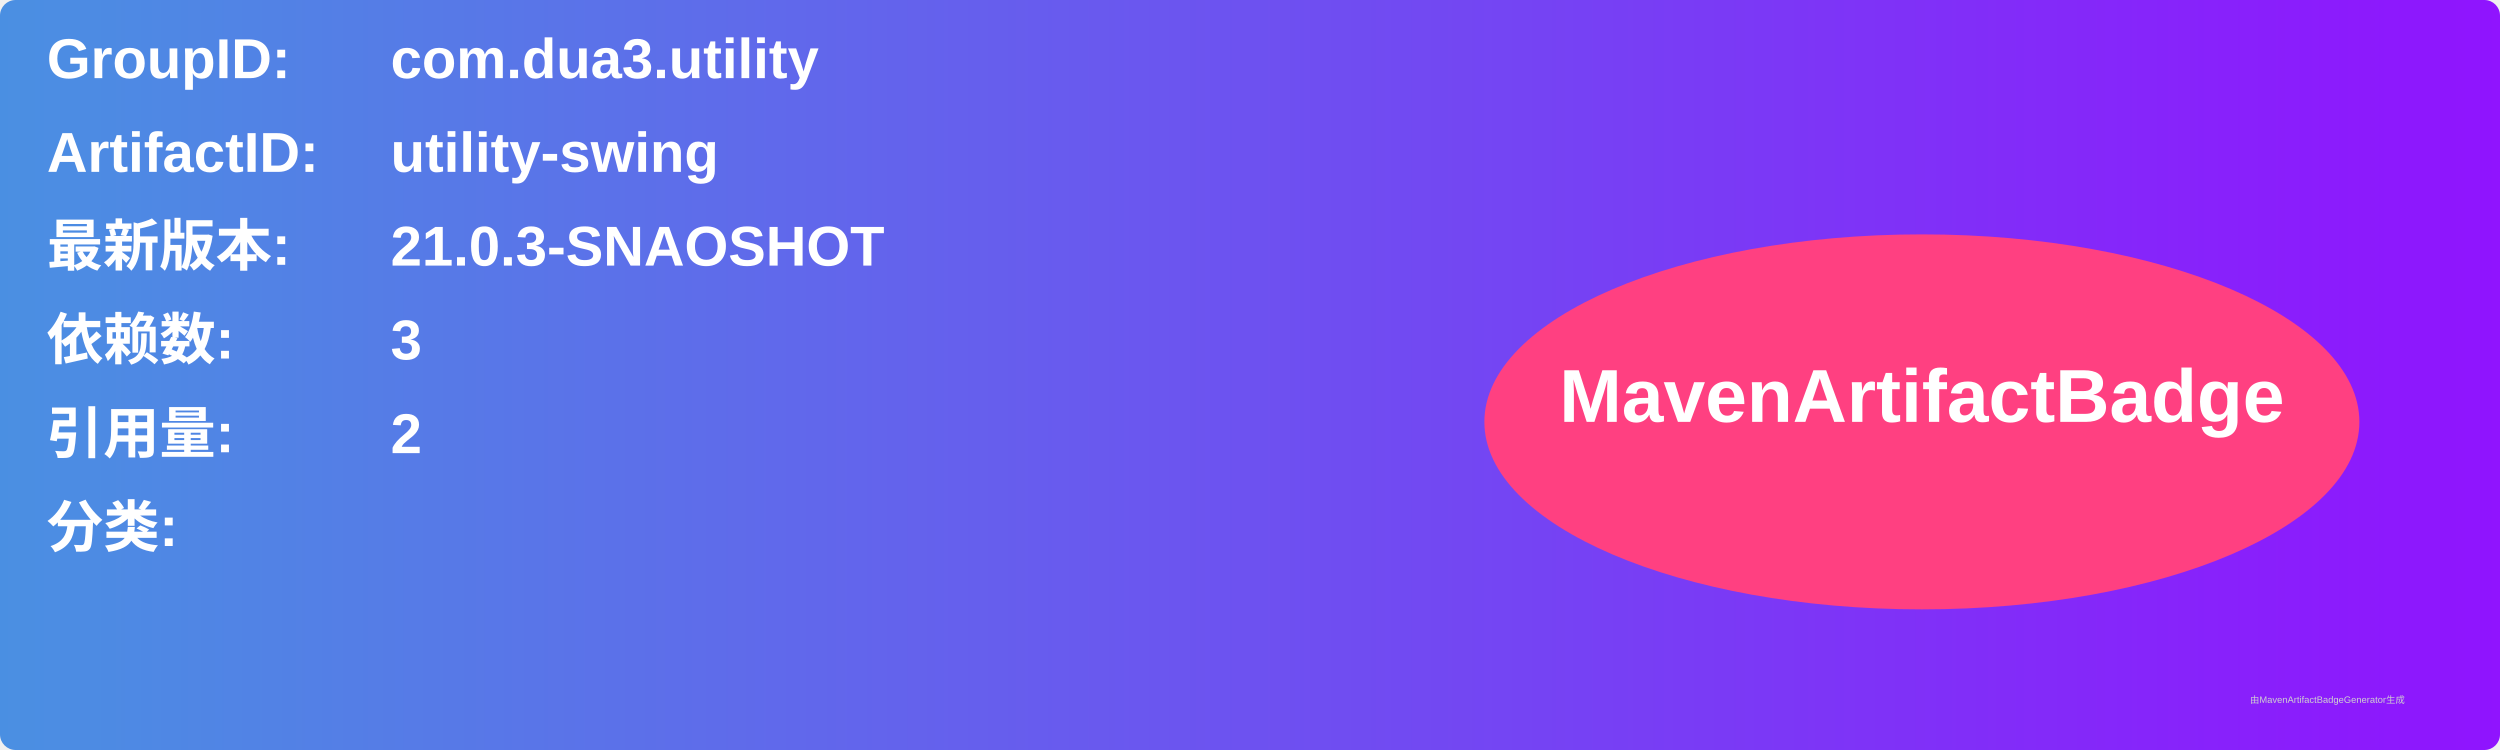
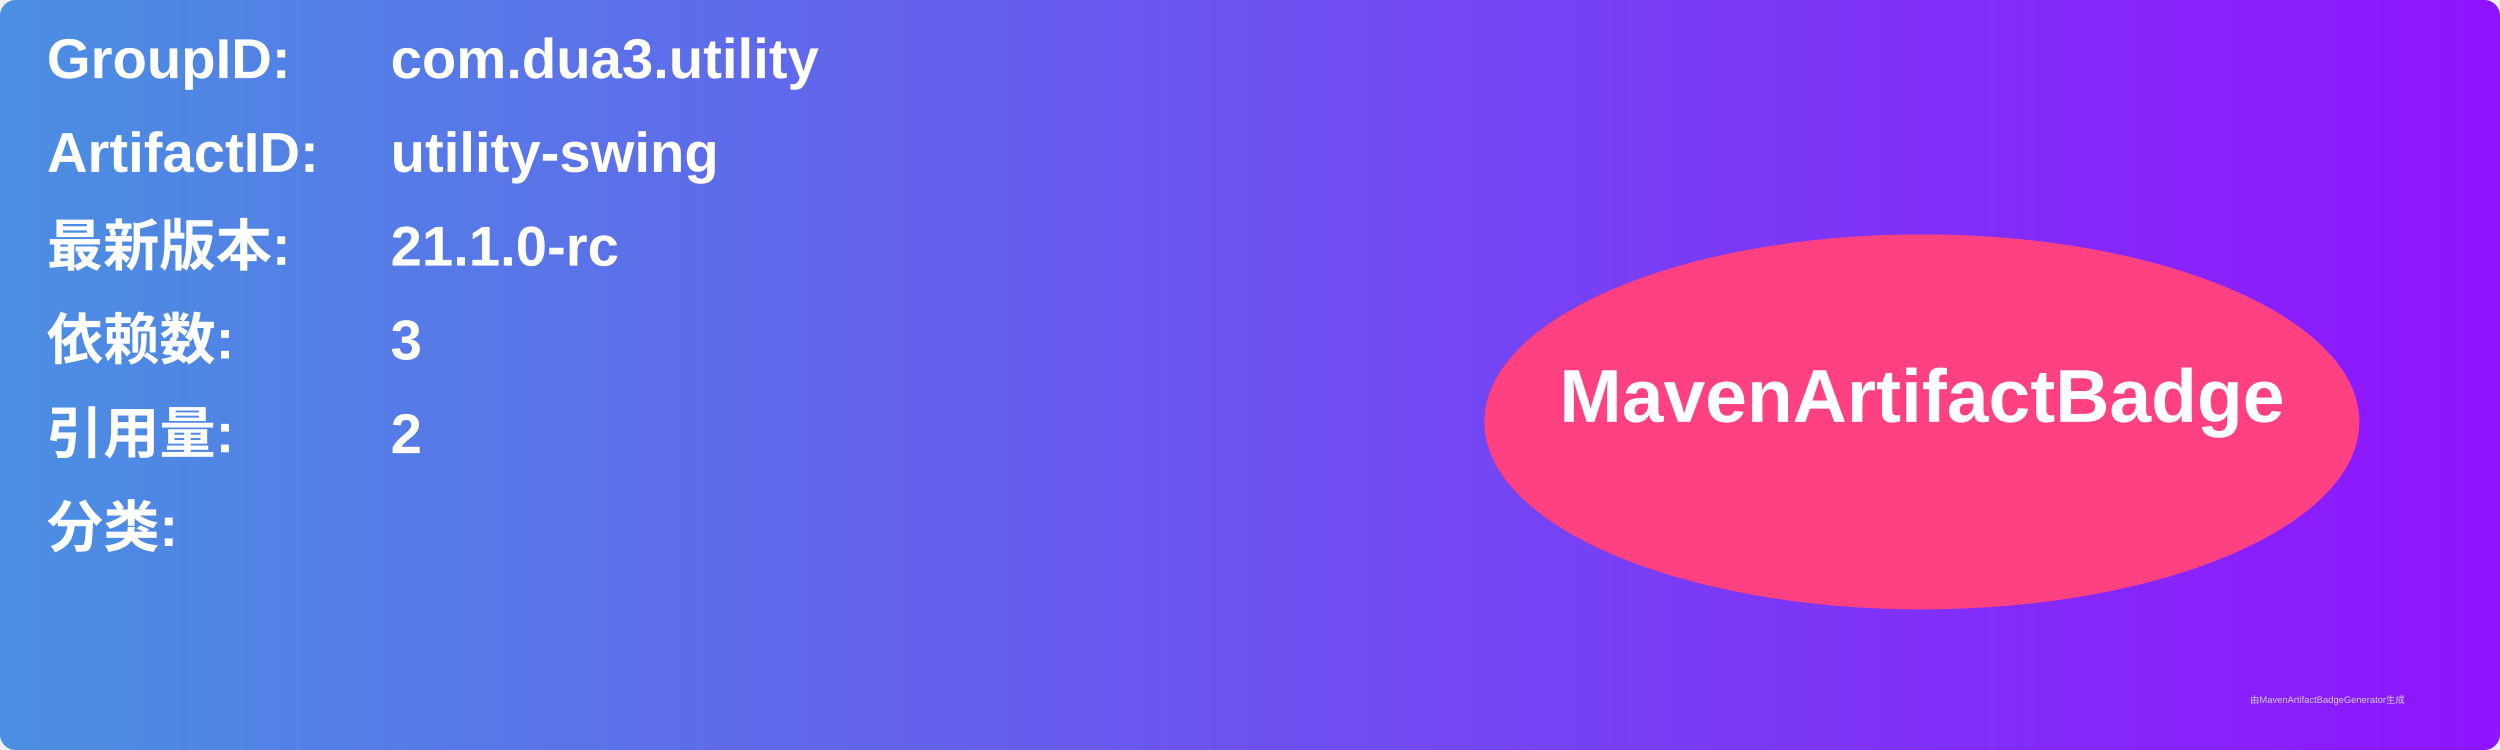
<svg xmlns="http://www.w3.org/2000/svg" width="800" height="240" viewBox="0 0 800 240">
  <linearGradient id="grad" x1="0%" y1="0%" x2="100%" y2="0%">
    <stop offset="0%" stop-color="#4a90e2" />
    <stop offset="100%" stop-color="#9013fe" />
  </linearGradient>
  <rect width="100%" height="100%" rx="5" ry="5" fill="url(#grad)" />
  <g transform="translate(15, 15)">
    <text x="0" y="10" font-family="Arial" font-size="18" fill="white" font-weight="bold" width="260">GroupID:</text>
    <text x="110" y="10" font-family="Arial" font-size="18" fill="white" font-weight="bold" width="460">com.dua3.utility</text>
    <text x="0" y="40" font-family="Arial" font-size="18" fill="white" font-weight="bold" width="260">ArtifactID:</text>
    <text x="110" y="40" font-family="Arial" font-size="18" fill="white" font-weight="bold" width="460">utility-swing</text>
    <text x="0" y="70" font-family="Arial" font-size="18" fill="white" font-weight="bold">最新版本:</text>
    <text x="110" y="70" font-family="Arial" font-size="18" fill="white" font-weight="bold">
-       <tspan font-weight="bold">21.0.3-SNAOSHOT</tspan>
+       <tspan font-weight="bold">21.1.0-rc</tspan>
    </text>
    <text x="0" y="100" font-family="Arial" font-size="18" fill="white" font-weight="bold">依赖数: </text>
    <text x="110" y="100" font-family="Arial" font-size="18" fill="white">
      <tspan font-weight="bold">3</tspan>
    </text>
    <text x="0" y="130" font-family="Arial" font-size="18" fill="white" font-weight="bold">引用量: </text>
    <text x="110" y="130" font-family="Arial" font-size="18" fill="white">
      <tspan font-weight="bold">2</tspan>
    </text>
    <text x="0" y="160" font-family="Arial" font-size="18" fill="white" font-weight="bold">分类:</text>
    <text x="10" y="190" font-family="Arial" font-size="10" fill="white">
      <tspan font-weight="bold" />
    </text>
    <ellipse cx="600" cy="120" rx="140" ry="60" fill="#ff4081" />
    <text x="600" y="120" text-anchor="middle" font-family="Arial" font-size="24" fill="white" font-weight="bold">MavenArtifactBadge</text>
  </g>
  <text x="720" y="225" font-family="Arial" font-size="3" fill="#d0d0d0">由MavenArtifactBadgeGenerator生成</text>
</svg>
